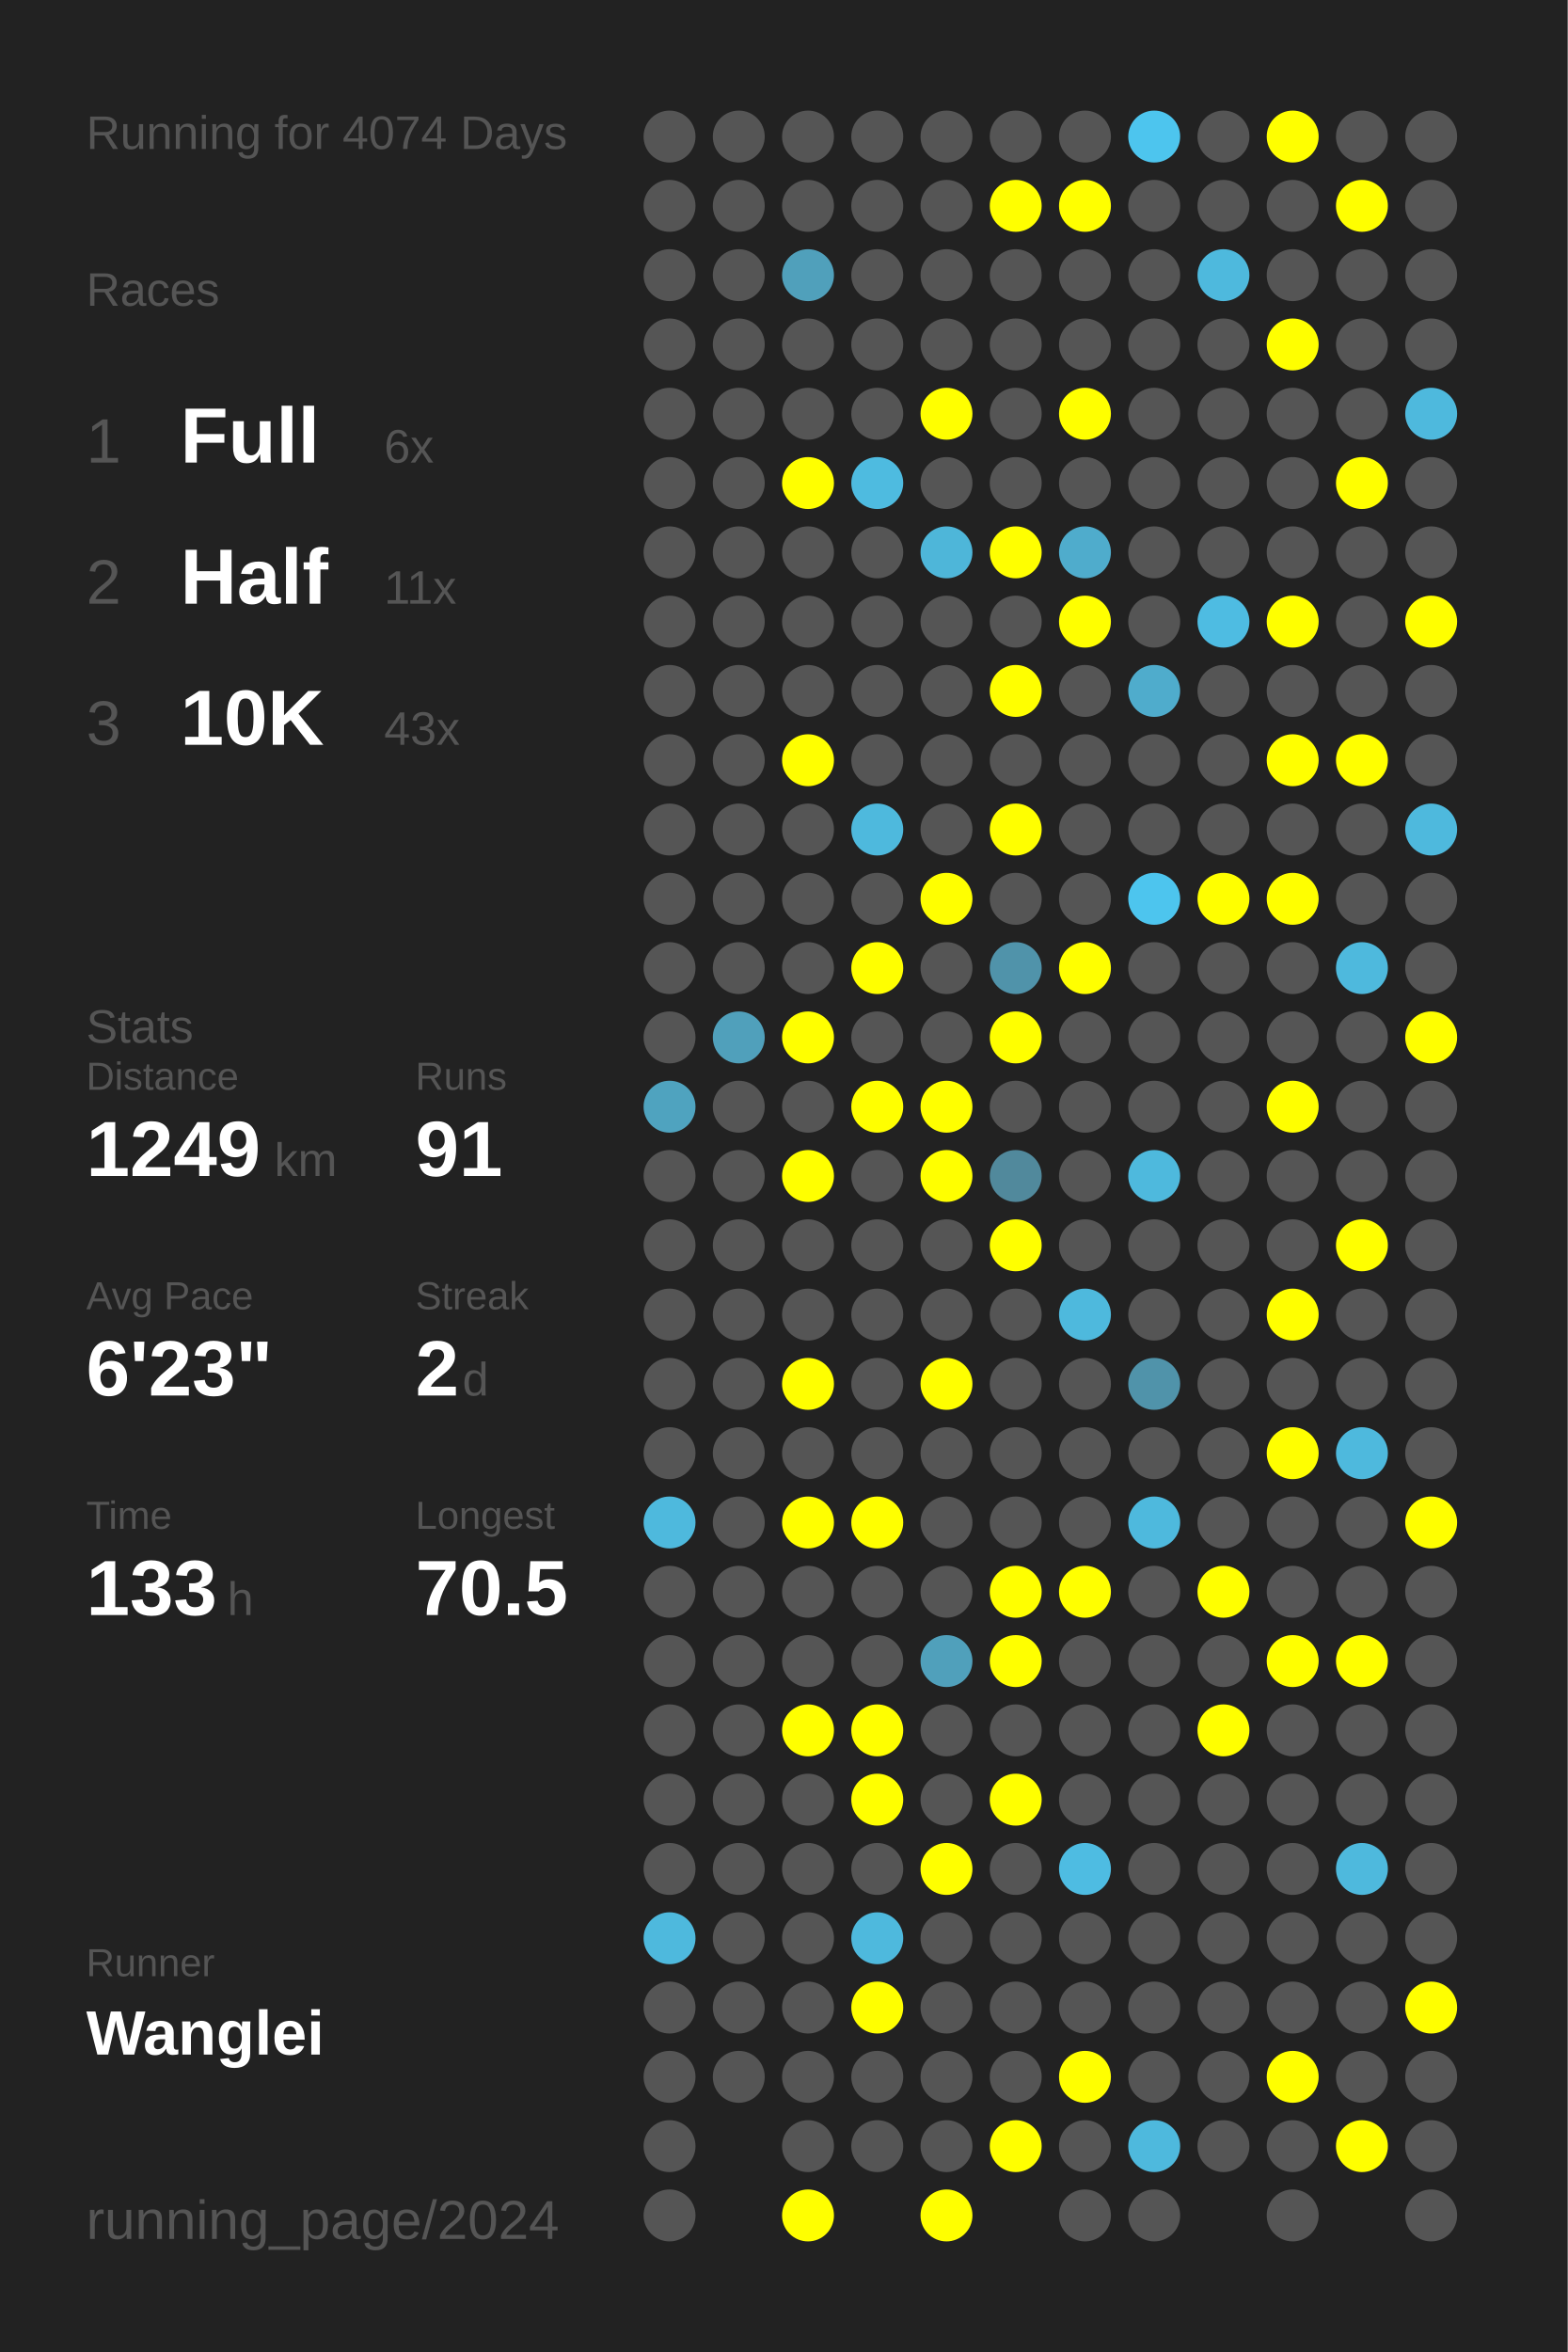
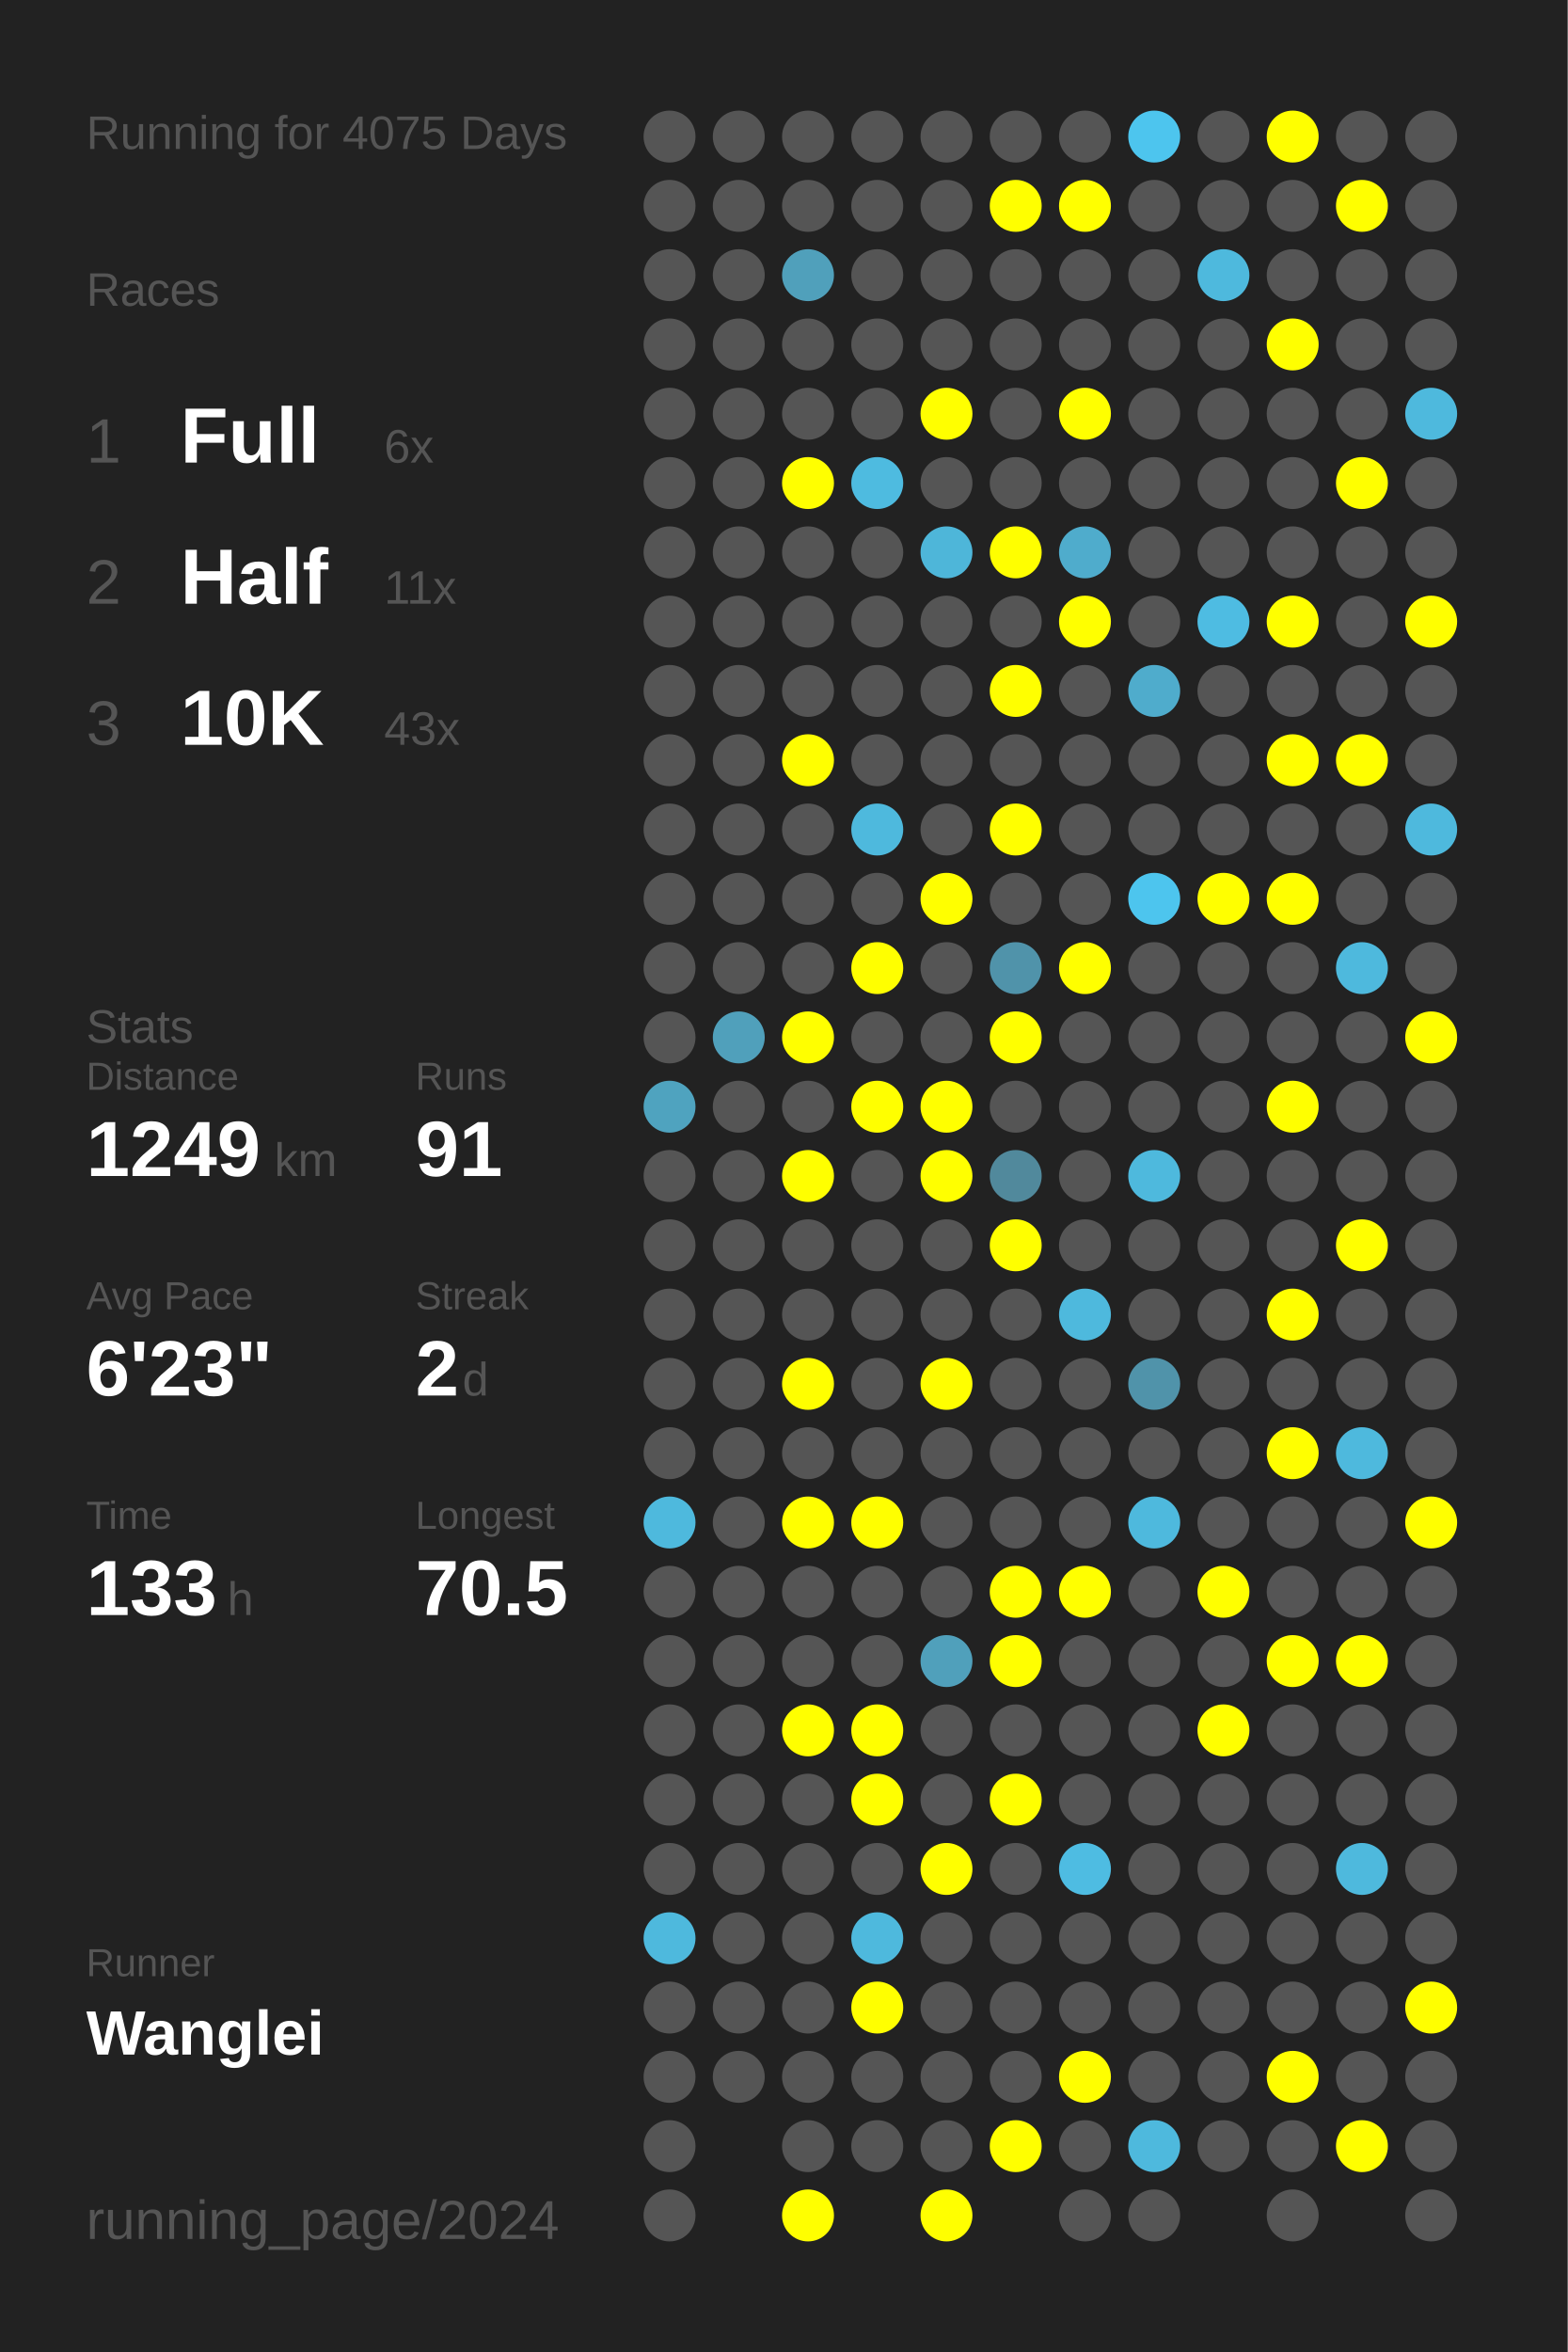
<svg xmlns="http://www.w3.org/2000/svg" baseProfile="full" height="300mm" version="1.1" viewBox="0,0,200,300" width="200mm">
  <defs />
  <rect fill="#222222" height="300" width="200" x="0" y="0" />
-   <text fill="#555555" style="font-size:6px; font-family:Arial;" x="11" y="19">Running for 4074 Days</text>
+   <text fill="#555555" style="font-size:6px; font-family:Arial;" x="11" y="19">Running for 4075 Days</text>
  <text fill="#555555" style="font-size:6px; font-family:Arial;" x="11" y="39">Races</text>
  <text fill="#555555" style="font-size:8px; font-family:Arial;" x="11" y="59">1</text>
  <text fill="#FFFFFF" style="font-size:10px; font-family:Arial; font-weight:bold;" x="23" y="59">Full</text>
  <text fill="#555555" style="font-size:6px; font-family:Arial;" x="49" y="59">6x</text>
  <text fill="#555555" style="font-size:8px; font-family:Arial;" x="11" y="77">2</text>
  <text fill="#FFFFFF" style="font-size:10px; font-family:Arial; font-weight:bold;" x="23" y="77">Half</text>
  <text fill="#555555" style="font-size:6px; font-family:Arial;" x="49" y="77">11x</text>
  <text fill="#555555" style="font-size:8px; font-family:Arial;" x="11" y="95">3</text>
  <text fill="#FFFFFF" style="font-size:10px; font-family:Arial; font-weight:bold;" x="23" y="95">10K</text>
  <text fill="#555555" style="font-size:6px; font-family:Arial;" x="49" y="95">43x</text>
  <text fill="#555555" style="font-size:6px; font-family:Arial;" x="11" y="133">Stats</text>
  <text fill="#555555" style="font-size:5px; font-family:Arial;" x="11" y="139">Distance</text>
  <text fill="#FFFFFF" style="font-size:10px; font-family:Arial; font-weight:bold;" x="11" y="150">1249</text>
  <text fill="#555555" style="font-size:6px; font-family:Arial;" x="35" y="150">km</text>
  <text fill="#555555" style="font-size:5px; font-family:Arial;" x="53" y="139">Runs</text>
  <text fill="#FFFFFF" style="font-size:10px; font-family:Arial; font-weight:bold;" x="53" y="150">91</text>
  <text fill="#555555" style="font-size:5px; font-family:Arial;" x="11" y="167">Avg Pace</text>
  <text fill="#FFFFFF" style="font-size:10px; font-family:Arial; font-weight:bold;" x="11" y="178">6'23"</text>
  <text fill="#555555" style="font-size:5px; font-family:Arial;" x="53" y="167">Streak</text>
  <text fill="#FFFFFF" style="font-size:10px; font-family:Arial; font-weight:bold;" x="53" y="178">2</text>
  <text fill="#555555" style="font-size:6px; font-family:Arial;" x="59" y="178">d</text>
  <text fill="#555555" style="font-size:5px; font-family:Arial;" x="11" y="195">Time</text>
  <text fill="#FFFFFF" style="font-size:10px; font-family:Arial; font-weight:bold;" x="11" y="206">133</text>
  <text fill="#555555" style="font-size:6px; font-family:Arial;" x="29" y="206">h</text>
  <text fill="#555555" style="font-size:5px; font-family:Arial;" x="53" y="195">Longest</text>
  <text fill="#FFFFFF" style="font-size:10px; font-family:Arial; font-weight:bold;" x="53" y="206">70.5</text>
  <text fill="#555555" style="font-size:5px; font-family:Arial;" x="11" y="252.065">Runner</text>
  <text fill="#FFFFFF" style="font-size:8px; font-family:Arial; font-weight:bold;" x="11" y="262.065">Wanglei</text>
  <text fill="#555555" style="font-size:7px; font-family:Arial;" x="11" y="285.581">running_page/2024</text>
  <circle cx="85.417" cy="17.419" fill="#555555" r="3.312" />
  <circle cx="85.417" cy="26.258" fill="#555555" r="3.312" />
  <circle cx="85.417" cy="35.097" fill="#555555" r="3.312" />
  <circle cx="85.417" cy="43.935" fill="#555555" r="3.312" />
  <circle cx="85.417" cy="52.774" fill="#555555" r="3.312" />
  <circle cx="85.417" cy="61.613" fill="#555555" r="3.312" />
  <circle cx="85.417" cy="70.452" fill="#555555" r="3.312" />
  <circle cx="85.417" cy="79.29" fill="#555555" r="3.312" />
  <circle cx="85.417" cy="88.129" fill="#555555" r="3.312" />
  <circle cx="85.417" cy="96.968" fill="#555555" r="3.312" />
  <circle cx="85.417" cy="105.806" fill="#555555" r="3.312" />
  <circle cx="85.417" cy="114.645" fill="#555555" r="3.312" />
  <circle cx="85.417" cy="123.484" fill="#555555" r="3.312" />
  <circle cx="85.417" cy="132.323" fill="#555555" r="3.312" />
  <circle cx="85.417" cy="141.161" fill="#4fa3bf" r="3.312" />
  <circle cx="85.417" cy="150" fill="#555555" r="3.312" />
  <circle cx="85.417" cy="158.839" fill="#555555" r="3.312" />
  <circle cx="85.417" cy="167.677" fill="#555555" r="3.312" />
  <circle cx="85.417" cy="176.516" fill="#555555" r="3.312" />
  <circle cx="85.417" cy="185.355" fill="#555555" r="3.312" />
  <circle cx="85.417" cy="194.194" fill="#4eb9dd" r="3.312" />
  <circle cx="85.417" cy="203.032" fill="#555555" r="3.312" />
  <circle cx="85.417" cy="211.871" fill="#555555" r="3.312" />
  <circle cx="85.417" cy="220.71" fill="#555555" r="3.312" />
  <circle cx="85.417" cy="229.548" fill="#555555" r="3.312" />
  <circle cx="85.417" cy="238.387" fill="#555555" r="3.312" />
  <circle cx="85.417" cy="247.226" fill="#4eb9dd" r="3.312" />
  <circle cx="85.417" cy="256.065" fill="#555555" r="3.312" />
  <circle cx="85.417" cy="264.903" fill="#555555" r="3.312" />
  <circle cx="85.417" cy="273.742" fill="#555555" r="3.312" />
  <circle cx="85.417" cy="282.581" fill="#555555" r="3.312" />
  <circle cx="94.25" cy="17.419" fill="#555555" r="3.312" />
  <circle cx="94.25" cy="26.258" fill="#555555" r="3.312" />
  <circle cx="94.25" cy="35.097" fill="#555555" r="3.312" />
  <circle cx="94.25" cy="43.935" fill="#555555" r="3.312" />
  <circle cx="94.25" cy="52.774" fill="#555555" r="3.312" />
  <circle cx="94.25" cy="61.613" fill="#555555" r="3.312" />
  <circle cx="94.25" cy="70.452" fill="#555555" r="3.312" />
  <circle cx="94.25" cy="79.29" fill="#555555" r="3.312" />
  <circle cx="94.25" cy="88.129" fill="#555555" r="3.312" />
  <circle cx="94.25" cy="96.968" fill="#555555" r="3.312" />
  <circle cx="94.25" cy="105.806" fill="#555555" r="3.312" />
  <circle cx="94.25" cy="114.645" fill="#555555" r="3.312" />
  <circle cx="94.25" cy="123.484" fill="#555555" r="3.312" />
  <circle cx="94.25" cy="132.323" fill="#50a0bb" r="3.312" />
  <circle cx="94.25" cy="141.161" fill="#555555" r="3.312" />
  <circle cx="94.25" cy="150" fill="#555555" r="3.312" />
  <circle cx="94.25" cy="158.839" fill="#555555" r="3.312" />
  <circle cx="94.25" cy="167.677" fill="#555555" r="3.312" />
  <circle cx="94.25" cy="176.516" fill="#555555" r="3.312" />
  <circle cx="94.25" cy="185.355" fill="#555555" r="3.312" />
  <circle cx="94.25" cy="194.194" fill="#555555" r="3.312" />
  <circle cx="94.25" cy="203.032" fill="#555555" r="3.312" />
  <circle cx="94.25" cy="211.871" fill="#555555" r="3.312" />
  <circle cx="94.25" cy="220.71" fill="#555555" r="3.312" />
  <circle cx="94.25" cy="229.548" fill="#555555" r="3.312" />
  <circle cx="94.25" cy="238.387" fill="#555555" r="3.312" />
  <circle cx="94.25" cy="247.226" fill="#555555" r="3.312" />
  <circle cx="94.25" cy="256.065" fill="#555555" r="3.312" />
  <circle cx="94.25" cy="264.903" fill="#555555" r="3.312" />
  <circle cx="103.083" cy="17.419" fill="#555555" r="3.312" />
  <circle cx="103.083" cy="26.258" fill="#555555" r="3.312" />
  <circle cx="103.083" cy="35.097" fill="#50a0bb" r="3.312" />
  <circle cx="103.083" cy="43.935" fill="#555555" r="3.312" />
  <circle cx="103.083" cy="52.774" fill="#555555" r="3.312" />
  <circle cx="103.083" cy="61.613" fill="#FFFF00" r="3.312" />
  <circle cx="103.083" cy="70.452" fill="#555555" r="3.312" />
  <circle cx="103.083" cy="79.29" fill="#555555" r="3.312" />
  <circle cx="103.083" cy="88.129" fill="#555555" r="3.312" />
  <circle cx="103.083" cy="96.968" fill="#FFFF00" r="3.312" />
  <circle cx="103.083" cy="105.806" fill="#555555" r="3.312" />
  <circle cx="103.083" cy="114.645" fill="#555555" r="3.312" />
  <circle cx="103.083" cy="123.484" fill="#555555" r="3.312" />
  <circle cx="103.083" cy="132.323" fill="#FFFF00" r="3.312" />
  <circle cx="103.083" cy="141.161" fill="#555555" r="3.312" />
  <circle cx="103.083" cy="150" fill="#FFFF00" r="3.312" />
  <circle cx="103.083" cy="158.839" fill="#555555" r="3.312" />
  <circle cx="103.083" cy="167.677" fill="#555555" r="3.312" />
  <circle cx="103.083" cy="176.516" fill="#FFFF00" r="3.312" />
  <circle cx="103.083" cy="185.355" fill="#555555" r="3.312" />
  <circle cx="103.083" cy="194.194" fill="#FFFF00" r="3.312" />
  <circle cx="103.083" cy="203.032" fill="#555555" r="3.312" />
  <circle cx="103.083" cy="211.871" fill="#555555" r="3.312" />
  <circle cx="103.083" cy="220.71" fill="#FFFF00" r="3.312" />
  <circle cx="103.083" cy="229.548" fill="#555555" r="3.312" />
  <circle cx="103.083" cy="238.387" fill="#555555" r="3.312" />
  <circle cx="103.083" cy="247.226" fill="#555555" r="3.312" />
  <circle cx="103.083" cy="256.065" fill="#555555" r="3.312" />
  <circle cx="103.083" cy="264.903" fill="#555555" r="3.312" />
  <circle cx="103.083" cy="273.742" fill="#555555" r="3.312" />
  <circle cx="103.083" cy="282.581" fill="#FFFF00" r="3.312" />
  <circle cx="111.917" cy="17.419" fill="#555555" r="3.312" />
  <circle cx="111.917" cy="26.258" fill="#555555" r="3.312" />
  <circle cx="111.917" cy="35.097" fill="#555555" r="3.312" />
  <circle cx="111.917" cy="43.935" fill="#555555" r="3.312" />
  <circle cx="111.917" cy="52.774" fill="#555555" r="3.312" />
  <circle cx="111.917" cy="61.613" fill="#4ebbe0" r="3.312" />
  <circle cx="111.917" cy="70.452" fill="#555555" r="3.312" />
  <circle cx="111.917" cy="79.29" fill="#555555" r="3.312" />
  <circle cx="111.917" cy="88.129" fill="#555555" r="3.312" />
  <circle cx="111.917" cy="96.968" fill="#555555" r="3.312" />
  <circle cx="111.917" cy="105.806" fill="#4eb9dd" r="3.312" />
  <circle cx="111.917" cy="114.645" fill="#555555" r="3.312" />
  <circle cx="111.917" cy="123.484" fill="#FFFF00" r="3.312" />
  <circle cx="111.917" cy="132.323" fill="#555555" r="3.312" />
  <circle cx="111.917" cy="141.161" fill="#FFFF00" r="3.312" />
  <circle cx="111.917" cy="150" fill="#555555" r="3.312" />
  <circle cx="111.917" cy="158.839" fill="#555555" r="3.312" />
  <circle cx="111.917" cy="167.677" fill="#555555" r="3.312" />
  <circle cx="111.917" cy="176.516" fill="#555555" r="3.312" />
  <circle cx="111.917" cy="185.355" fill="#555555" r="3.312" />
  <circle cx="111.917" cy="194.194" fill="#FFFF00" r="3.312" />
  <circle cx="111.917" cy="203.032" fill="#555555" r="3.312" />
  <circle cx="111.917" cy="211.871" fill="#555555" r="3.312" />
  <circle cx="111.917" cy="220.71" fill="#FFFF00" r="3.312" />
  <circle cx="111.917" cy="229.548" fill="#FFFF00" r="3.312" />
  <circle cx="111.917" cy="238.387" fill="#555555" r="3.312" />
  <circle cx="111.917" cy="247.226" fill="#4eb9dd" r="3.312" />
  <circle cx="111.917" cy="256.065" fill="#FFFF00" r="3.312" />
  <circle cx="111.917" cy="264.903" fill="#555555" r="3.312" />
  <circle cx="111.917" cy="273.742" fill="#555555" r="3.312" />
  <circle cx="120.75" cy="17.419" fill="#555555" r="3.312" />
  <circle cx="120.75" cy="26.258" fill="#555555" r="3.312" />
  <circle cx="120.75" cy="35.097" fill="#555555" r="3.312" />
  <circle cx="120.75" cy="43.935" fill="#555555" r="3.312" />
  <circle cx="120.75" cy="52.774" fill="#FFFF00" r="3.312" />
  <circle cx="120.75" cy="61.613" fill="#555555" r="3.312" />
  <circle cx="120.75" cy="70.452" fill="#4eb6d9" r="3.312" />
  <circle cx="120.75" cy="79.29" fill="#555555" r="3.312" />
  <circle cx="120.75" cy="88.129" fill="#555555" r="3.312" />
  <circle cx="120.75" cy="96.968" fill="#555555" r="3.312" />
  <circle cx="120.75" cy="105.806" fill="#555555" r="3.312" />
  <circle cx="120.75" cy="114.645" fill="#FFFF00" r="3.312" />
  <circle cx="120.75" cy="123.484" fill="#555555" r="3.312" />
  <circle cx="120.75" cy="132.323" fill="#555555" r="3.312" />
  <circle cx="120.75" cy="141.161" fill="#FFFF00" r="3.312" />
  <circle cx="120.75" cy="150" fill="#FFFF00" r="3.312" />
  <circle cx="120.75" cy="158.839" fill="#555555" r="3.312" />
  <circle cx="120.75" cy="167.677" fill="#555555" r="3.312" />
  <circle cx="120.75" cy="176.516" fill="#FFFF00" r="3.312" />
  <circle cx="120.75" cy="185.355" fill="#555555" r="3.312" />
  <circle cx="120.75" cy="194.194" fill="#555555" r="3.312" />
  <circle cx="120.75" cy="203.032" fill="#555555" r="3.312" />
  <circle cx="120.75" cy="211.871" fill="#50a0bb" r="3.312" />
  <circle cx="120.75" cy="220.71" fill="#555555" r="3.312" />
  <circle cx="120.75" cy="229.548" fill="#555555" r="3.312" />
  <circle cx="120.75" cy="238.387" fill="#FFFF00" r="3.312" />
  <circle cx="120.75" cy="247.226" fill="#555555" r="3.312" />
  <circle cx="120.75" cy="256.065" fill="#555555" r="3.312" />
  <circle cx="120.75" cy="264.903" fill="#555555" r="3.312" />
  <circle cx="120.75" cy="273.742" fill="#555555" r="3.312" />
  <circle cx="120.75" cy="282.581" fill="#FFFF00" r="3.312" />
  <circle cx="129.583" cy="17.419" fill="#555555" r="3.312" />
  <circle cx="129.583" cy="26.258" fill="#FFFF00" r="3.312" />
  <circle cx="129.583" cy="35.097" fill="#555555" r="3.312" />
  <circle cx="129.583" cy="43.935" fill="#555555" r="3.312" />
  <circle cx="129.583" cy="52.774" fill="#555555" r="3.312" />
  <circle cx="129.583" cy="61.613" fill="#555555" r="3.312" />
  <circle cx="129.583" cy="70.452" fill="#FFFF00" r="3.312" />
  <circle cx="129.583" cy="79.29" fill="#555555" r="3.312" />
  <circle cx="129.583" cy="88.129" fill="#FFFF00" r="3.312" />
  <circle cx="129.583" cy="96.968" fill="#555555" r="3.312" />
  <circle cx="129.583" cy="105.806" fill="#FFFF00" r="3.312" />
  <circle cx="129.583" cy="114.645" fill="#555555" r="3.312" />
  <circle cx="129.583" cy="123.484" fill="#5093aa" r="3.312" />
  <circle cx="129.583" cy="132.323" fill="#FFFF00" r="3.312" />
  <circle cx="129.583" cy="141.161" fill="#555555" r="3.312" />
  <circle cx="129.583" cy="150" fill="#51899c" r="3.312" />
  <circle cx="129.583" cy="158.839" fill="#FFFF00" r="3.312" />
  <circle cx="129.583" cy="167.677" fill="#555555" r="3.312" />
  <circle cx="129.583" cy="176.516" fill="#555555" r="3.312" />
  <circle cx="129.583" cy="185.355" fill="#555555" r="3.312" />
  <circle cx="129.583" cy="194.194" fill="#555555" r="3.312" />
  <circle cx="129.583" cy="203.032" fill="#FFFF00" r="3.312" />
  <circle cx="129.583" cy="211.871" fill="#FFFF00" r="3.312" />
  <circle cx="129.583" cy="220.71" fill="#555555" r="3.312" />
  <circle cx="129.583" cy="229.548" fill="#FFFF00" r="3.312" />
  <circle cx="129.583" cy="238.387" fill="#555555" r="3.312" />
  <circle cx="129.583" cy="247.226" fill="#555555" r="3.312" />
  <circle cx="129.583" cy="256.065" fill="#555555" r="3.312" />
  <circle cx="129.583" cy="264.903" fill="#555555" r="3.312" />
  <circle cx="129.583" cy="273.742" fill="#FFFF00" r="3.312" />
  <circle cx="138.417" cy="17.419" fill="#555555" r="3.312" />
  <circle cx="138.417" cy="26.258" fill="#FFFF00" r="3.312" />
  <circle cx="138.417" cy="35.097" fill="#555555" r="3.312" />
  <circle cx="138.417" cy="43.935" fill="#555555" r="3.312" />
  <circle cx="138.417" cy="52.774" fill="#FFFF00" r="3.312" />
  <circle cx="138.417" cy="61.613" fill="#555555" r="3.312" />
  <circle cx="138.417" cy="70.452" fill="#4faccc" r="3.312" />
  <circle cx="138.417" cy="79.29" fill="#FFFF00" r="3.312" />
  <circle cx="138.417" cy="88.129" fill="#555555" r="3.312" />
  <circle cx="138.417" cy="96.968" fill="#555555" r="3.312" />
  <circle cx="138.417" cy="105.806" fill="#555555" r="3.312" />
  <circle cx="138.417" cy="114.645" fill="#555555" r="3.312" />
  <circle cx="138.417" cy="123.484" fill="#FFFF00" r="3.312" />
  <circle cx="138.417" cy="132.323" fill="#555555" r="3.312" />
  <circle cx="138.417" cy="141.161" fill="#555555" r="3.312" />
  <circle cx="138.417" cy="150" fill="#555555" r="3.312" />
  <circle cx="138.417" cy="158.839" fill="#555555" r="3.312" />
  <circle cx="138.417" cy="167.677" fill="#4eb9dd" r="3.312" />
  <circle cx="138.417" cy="176.516" fill="#555555" r="3.312" />
  <circle cx="138.417" cy="185.355" fill="#555555" r="3.312" />
  <circle cx="138.417" cy="194.194" fill="#555555" r="3.312" />
  <circle cx="138.417" cy="203.032" fill="#FFFF00" r="3.312" />
  <circle cx="138.417" cy="211.871" fill="#555555" r="3.312" />
  <circle cx="138.417" cy="220.71" fill="#555555" r="3.312" />
  <circle cx="138.417" cy="229.548" fill="#555555" r="3.312" />
  <circle cx="138.417" cy="238.387" fill="#4ebce2" r="3.312" />
  <circle cx="138.417" cy="247.226" fill="#555555" r="3.312" />
  <circle cx="138.417" cy="256.065" fill="#555555" r="3.312" />
  <circle cx="138.417" cy="264.903" fill="#FFFF00" r="3.312" />
  <circle cx="138.417" cy="273.742" fill="#555555" r="3.312" />
  <circle cx="138.417" cy="282.581" fill="#555555" r="3.312" />
  <circle cx="147.25" cy="17.419" fill="#4dc5ee" r="3.312" />
  <circle cx="147.25" cy="26.258" fill="#555555" r="3.312" />
  <circle cx="147.25" cy="35.097" fill="#555555" r="3.312" />
  <circle cx="147.25" cy="43.935" fill="#555555" r="3.312" />
  <circle cx="147.25" cy="52.774" fill="#555555" r="3.312" />
  <circle cx="147.25" cy="61.613" fill="#555555" r="3.312" />
  <circle cx="147.25" cy="70.452" fill="#555555" r="3.312" />
  <circle cx="147.25" cy="79.29" fill="#555555" r="3.312" />
  <circle cx="147.25" cy="88.129" fill="#4faccc" r="3.312" />
  <circle cx="147.25" cy="96.968" fill="#555555" r="3.312" />
  <circle cx="147.25" cy="105.806" fill="#555555" r="3.312" />
  <circle cx="147.25" cy="114.645" fill="#4dc5ee" r="3.312" />
  <circle cx="147.25" cy="123.484" fill="#555555" r="3.312" />
  <circle cx="147.25" cy="132.323" fill="#555555" r="3.312" />
  <circle cx="147.25" cy="141.161" fill="#555555" r="3.312" />
  <circle cx="147.25" cy="150" fill="#4eb9dd" r="3.312" />
  <circle cx="147.25" cy="158.839" fill="#555555" r="3.312" />
  <circle cx="147.25" cy="167.677" fill="#555555" r="3.312" />
  <circle cx="147.25" cy="176.516" fill="#5093aa" r="3.312" />
  <circle cx="147.25" cy="185.355" fill="#555555" r="3.312" />
  <circle cx="147.25" cy="194.194" fill="#4eb9dd" r="3.312" />
  <circle cx="147.25" cy="203.032" fill="#555555" r="3.312" />
  <circle cx="147.25" cy="211.871" fill="#555555" r="3.312" />
  <circle cx="147.25" cy="220.71" fill="#555555" r="3.312" />
  <circle cx="147.25" cy="229.548" fill="#555555" r="3.312" />
  <circle cx="147.25" cy="238.387" fill="#555555" r="3.312" />
  <circle cx="147.25" cy="247.226" fill="#555555" r="3.312" />
  <circle cx="147.25" cy="256.065" fill="#555555" r="3.312" />
  <circle cx="147.25" cy="264.903" fill="#555555" r="3.312" />
  <circle cx="147.25" cy="273.742" fill="#4eb9dd" r="3.312" />
  <circle cx="147.25" cy="282.581" fill="#555555" r="3.312" />
  <circle cx="156.083" cy="17.419" fill="#555555" r="3.312" />
  <circle cx="156.083" cy="26.258" fill="#555555" r="3.312" />
  <circle cx="156.083" cy="35.097" fill="#4eb9dd" r="3.312" />
  <circle cx="156.083" cy="43.935" fill="#555555" r="3.312" />
  <circle cx="156.083" cy="52.774" fill="#555555" r="3.312" />
  <circle cx="156.083" cy="61.613" fill="#555555" r="3.312" />
  <circle cx="156.083" cy="70.452" fill="#555555" r="3.312" />
  <circle cx="156.083" cy="79.29" fill="#4ebce2" r="3.312" />
  <circle cx="156.083" cy="88.129" fill="#555555" r="3.312" />
  <circle cx="156.083" cy="96.968" fill="#555555" r="3.312" />
  <circle cx="156.083" cy="105.806" fill="#555555" r="3.312" />
  <circle cx="156.083" cy="114.645" fill="#FFFF00" r="3.312" />
  <circle cx="156.083" cy="123.484" fill="#555555" r="3.312" />
  <circle cx="156.083" cy="132.323" fill="#555555" r="3.312" />
  <circle cx="156.083" cy="141.161" fill="#555555" r="3.312" />
  <circle cx="156.083" cy="150" fill="#555555" r="3.312" />
  <circle cx="156.083" cy="158.839" fill="#555555" r="3.312" />
  <circle cx="156.083" cy="167.677" fill="#555555" r="3.312" />
  <circle cx="156.083" cy="176.516" fill="#555555" r="3.312" />
  <circle cx="156.083" cy="185.355" fill="#555555" r="3.312" />
  <circle cx="156.083" cy="194.194" fill="#555555" r="3.312" />
  <circle cx="156.083" cy="203.032" fill="#FFFF00" r="3.312" />
  <circle cx="156.083" cy="211.871" fill="#555555" r="3.312" />
  <circle cx="156.083" cy="220.71" fill="#FFFF00" r="3.312" />
  <circle cx="156.083" cy="229.548" fill="#555555" r="3.312" />
  <circle cx="156.083" cy="238.387" fill="#555555" r="3.312" />
  <circle cx="156.083" cy="247.226" fill="#555555" r="3.312" />
  <circle cx="156.083" cy="256.065" fill="#555555" r="3.312" />
  <circle cx="156.083" cy="264.903" fill="#555555" r="3.312" />
  <circle cx="156.083" cy="273.742" fill="#555555" r="3.312" />
  <circle cx="164.917" cy="17.419" fill="#FFFF00" r="3.312" />
  <circle cx="164.917" cy="26.258" fill="#555555" r="3.312" />
  <circle cx="164.917" cy="35.097" fill="#555555" r="3.312" />
  <circle cx="164.917" cy="43.935" fill="#FFFF00" r="3.312" />
  <circle cx="164.917" cy="52.774" fill="#555555" r="3.312" />
  <circle cx="164.917" cy="61.613" fill="#555555" r="3.312" />
  <circle cx="164.917" cy="70.452" fill="#555555" r="3.312" />
  <circle cx="164.917" cy="79.29" fill="#FFFF00" r="3.312" />
  <circle cx="164.917" cy="88.129" fill="#555555" r="3.312" />
  <circle cx="164.917" cy="96.968" fill="#FFFF00" r="3.312" />
  <circle cx="164.917" cy="105.806" fill="#555555" r="3.312" />
  <circle cx="164.917" cy="114.645" fill="#FFFF00" r="3.312" />
  <circle cx="164.917" cy="123.484" fill="#555555" r="3.312" />
  <circle cx="164.917" cy="132.323" fill="#555555" r="3.312" />
  <circle cx="164.917" cy="141.161" fill="#FFFF00" r="3.312" />
  <circle cx="164.917" cy="150" fill="#555555" r="3.312" />
  <circle cx="164.917" cy="158.839" fill="#555555" r="3.312" />
  <circle cx="164.917" cy="167.677" fill="#FFFF00" r="3.312" />
  <circle cx="164.917" cy="176.516" fill="#555555" r="3.312" />
  <circle cx="164.917" cy="185.355" fill="#FFFF00" r="3.312" />
  <circle cx="164.917" cy="194.194" fill="#555555" r="3.312" />
  <circle cx="164.917" cy="203.032" fill="#555555" r="3.312" />
  <circle cx="164.917" cy="211.871" fill="#FFFF00" r="3.312" />
  <circle cx="164.917" cy="220.71" fill="#555555" r="3.312" />
  <circle cx="164.917" cy="229.548" fill="#555555" r="3.312" />
  <circle cx="164.917" cy="238.387" fill="#555555" r="3.312" />
  <circle cx="164.917" cy="247.226" fill="#555555" r="3.312" />
  <circle cx="164.917" cy="256.065" fill="#555555" r="3.312" />
  <circle cx="164.917" cy="264.903" fill="#FFFF00" r="3.312" />
  <circle cx="164.917" cy="273.742" fill="#555555" r="3.312" />
  <circle cx="164.917" cy="282.581" fill="#555555" r="3.312" />
  <circle cx="173.75" cy="17.419" fill="#555555" r="3.312" />
  <circle cx="173.75" cy="26.258" fill="#FFFF00" r="3.312" />
  <circle cx="173.75" cy="35.097" fill="#555555" r="3.312" />
  <circle cx="173.75" cy="43.935" fill="#555555" r="3.312" />
  <circle cx="173.75" cy="52.774" fill="#555555" r="3.312" />
  <circle cx="173.75" cy="61.613" fill="#FFFF00" r="3.312" />
  <circle cx="173.75" cy="70.452" fill="#555555" r="3.312" />
  <circle cx="173.75" cy="79.29" fill="#555555" r="3.312" />
  <circle cx="173.75" cy="88.129" fill="#555555" r="3.312" />
  <circle cx="173.75" cy="96.968" fill="#FFFF00" r="3.312" />
  <circle cx="173.75" cy="105.806" fill="#555555" r="3.312" />
  <circle cx="173.75" cy="114.645" fill="#555555" r="3.312" />
  <circle cx="173.75" cy="123.484" fill="#4eb9dd" r="3.312" />
  <circle cx="173.75" cy="132.323" fill="#555555" r="3.312" />
  <circle cx="173.75" cy="141.161" fill="#555555" r="3.312" />
  <circle cx="173.75" cy="150" fill="#555555" r="3.312" />
  <circle cx="173.75" cy="158.839" fill="#FFFF00" r="3.312" />
  <circle cx="173.75" cy="167.677" fill="#555555" r="3.312" />
  <circle cx="173.75" cy="176.516" fill="#555555" r="3.312" />
  <circle cx="173.75" cy="185.355" fill="#4eb9dd" r="3.312" />
  <circle cx="173.75" cy="194.194" fill="#555555" r="3.312" />
  <circle cx="173.75" cy="203.032" fill="#555555" r="3.312" />
  <circle cx="173.75" cy="211.871" fill="#FFFF00" r="3.312" />
  <circle cx="173.75" cy="220.71" fill="#555555" r="3.312" />
  <circle cx="173.75" cy="229.548" fill="#555555" r="3.312" />
  <circle cx="173.75" cy="238.387" fill="#4eb9dd" r="3.312" />
  <circle cx="173.75" cy="247.226" fill="#555555" r="3.312" />
  <circle cx="173.75" cy="256.065" fill="#555555" r="3.312" />
  <circle cx="173.75" cy="264.903" fill="#555555" r="3.312" />
  <circle cx="173.75" cy="273.742" fill="#FFFF00" r="3.312" />
  <circle cx="182.583" cy="17.419" fill="#555555" r="3.312" />
  <circle cx="182.583" cy="26.258" fill="#555555" r="3.312" />
  <circle cx="182.583" cy="35.097" fill="#555555" r="3.312" />
  <circle cx="182.583" cy="43.935" fill="#555555" r="3.312" />
  <circle cx="182.583" cy="52.774" fill="#4eb9dd" r="3.312" />
  <circle cx="182.583" cy="61.613" fill="#555555" r="3.312" />
  <circle cx="182.583" cy="70.452" fill="#555555" r="3.312" />
  <circle cx="182.583" cy="79.29" fill="#FFFF00" r="3.312" />
  <circle cx="182.583" cy="88.129" fill="#555555" r="3.312" />
  <circle cx="182.583" cy="96.968" fill="#555555" r="3.312" />
  <circle cx="182.583" cy="105.806" fill="#4eb9dd" r="3.312" />
  <circle cx="182.583" cy="114.645" fill="#555555" r="3.312" />
  <circle cx="182.583" cy="123.484" fill="#555555" r="3.312" />
  <circle cx="182.583" cy="132.323" fill="#FFFF00" r="3.312" />
  <circle cx="182.583" cy="141.161" fill="#555555" r="3.312" />
  <circle cx="182.583" cy="150" fill="#555555" r="3.312" />
  <circle cx="182.583" cy="158.839" fill="#555555" r="3.312" />
  <circle cx="182.583" cy="167.677" fill="#555555" r="3.312" />
  <circle cx="182.583" cy="176.516" fill="#555555" r="3.312" />
  <circle cx="182.583" cy="185.355" fill="#555555" r="3.312" />
  <circle cx="182.583" cy="194.194" fill="#FFFF00" r="3.312" />
  <circle cx="182.583" cy="203.032" fill="#555555" r="3.312" />
  <circle cx="182.583" cy="211.871" fill="#555555" r="3.312" />
  <circle cx="182.583" cy="220.71" fill="#555555" r="3.312" />
  <circle cx="182.583" cy="229.548" fill="#555555" r="3.312" />
  <circle cx="182.583" cy="238.387" fill="#555555" r="3.312" />
  <circle cx="182.583" cy="247.226" fill="#555555" r="3.312" />
  <circle cx="182.583" cy="256.065" fill="#FFFF00" r="3.312" />
  <circle cx="182.583" cy="264.903" fill="#555555" r="3.312" />
  <circle cx="182.583" cy="273.742" fill="#555555" r="3.312" />
  <circle cx="182.583" cy="282.581" fill="#555555" r="3.312" />
</svg>
